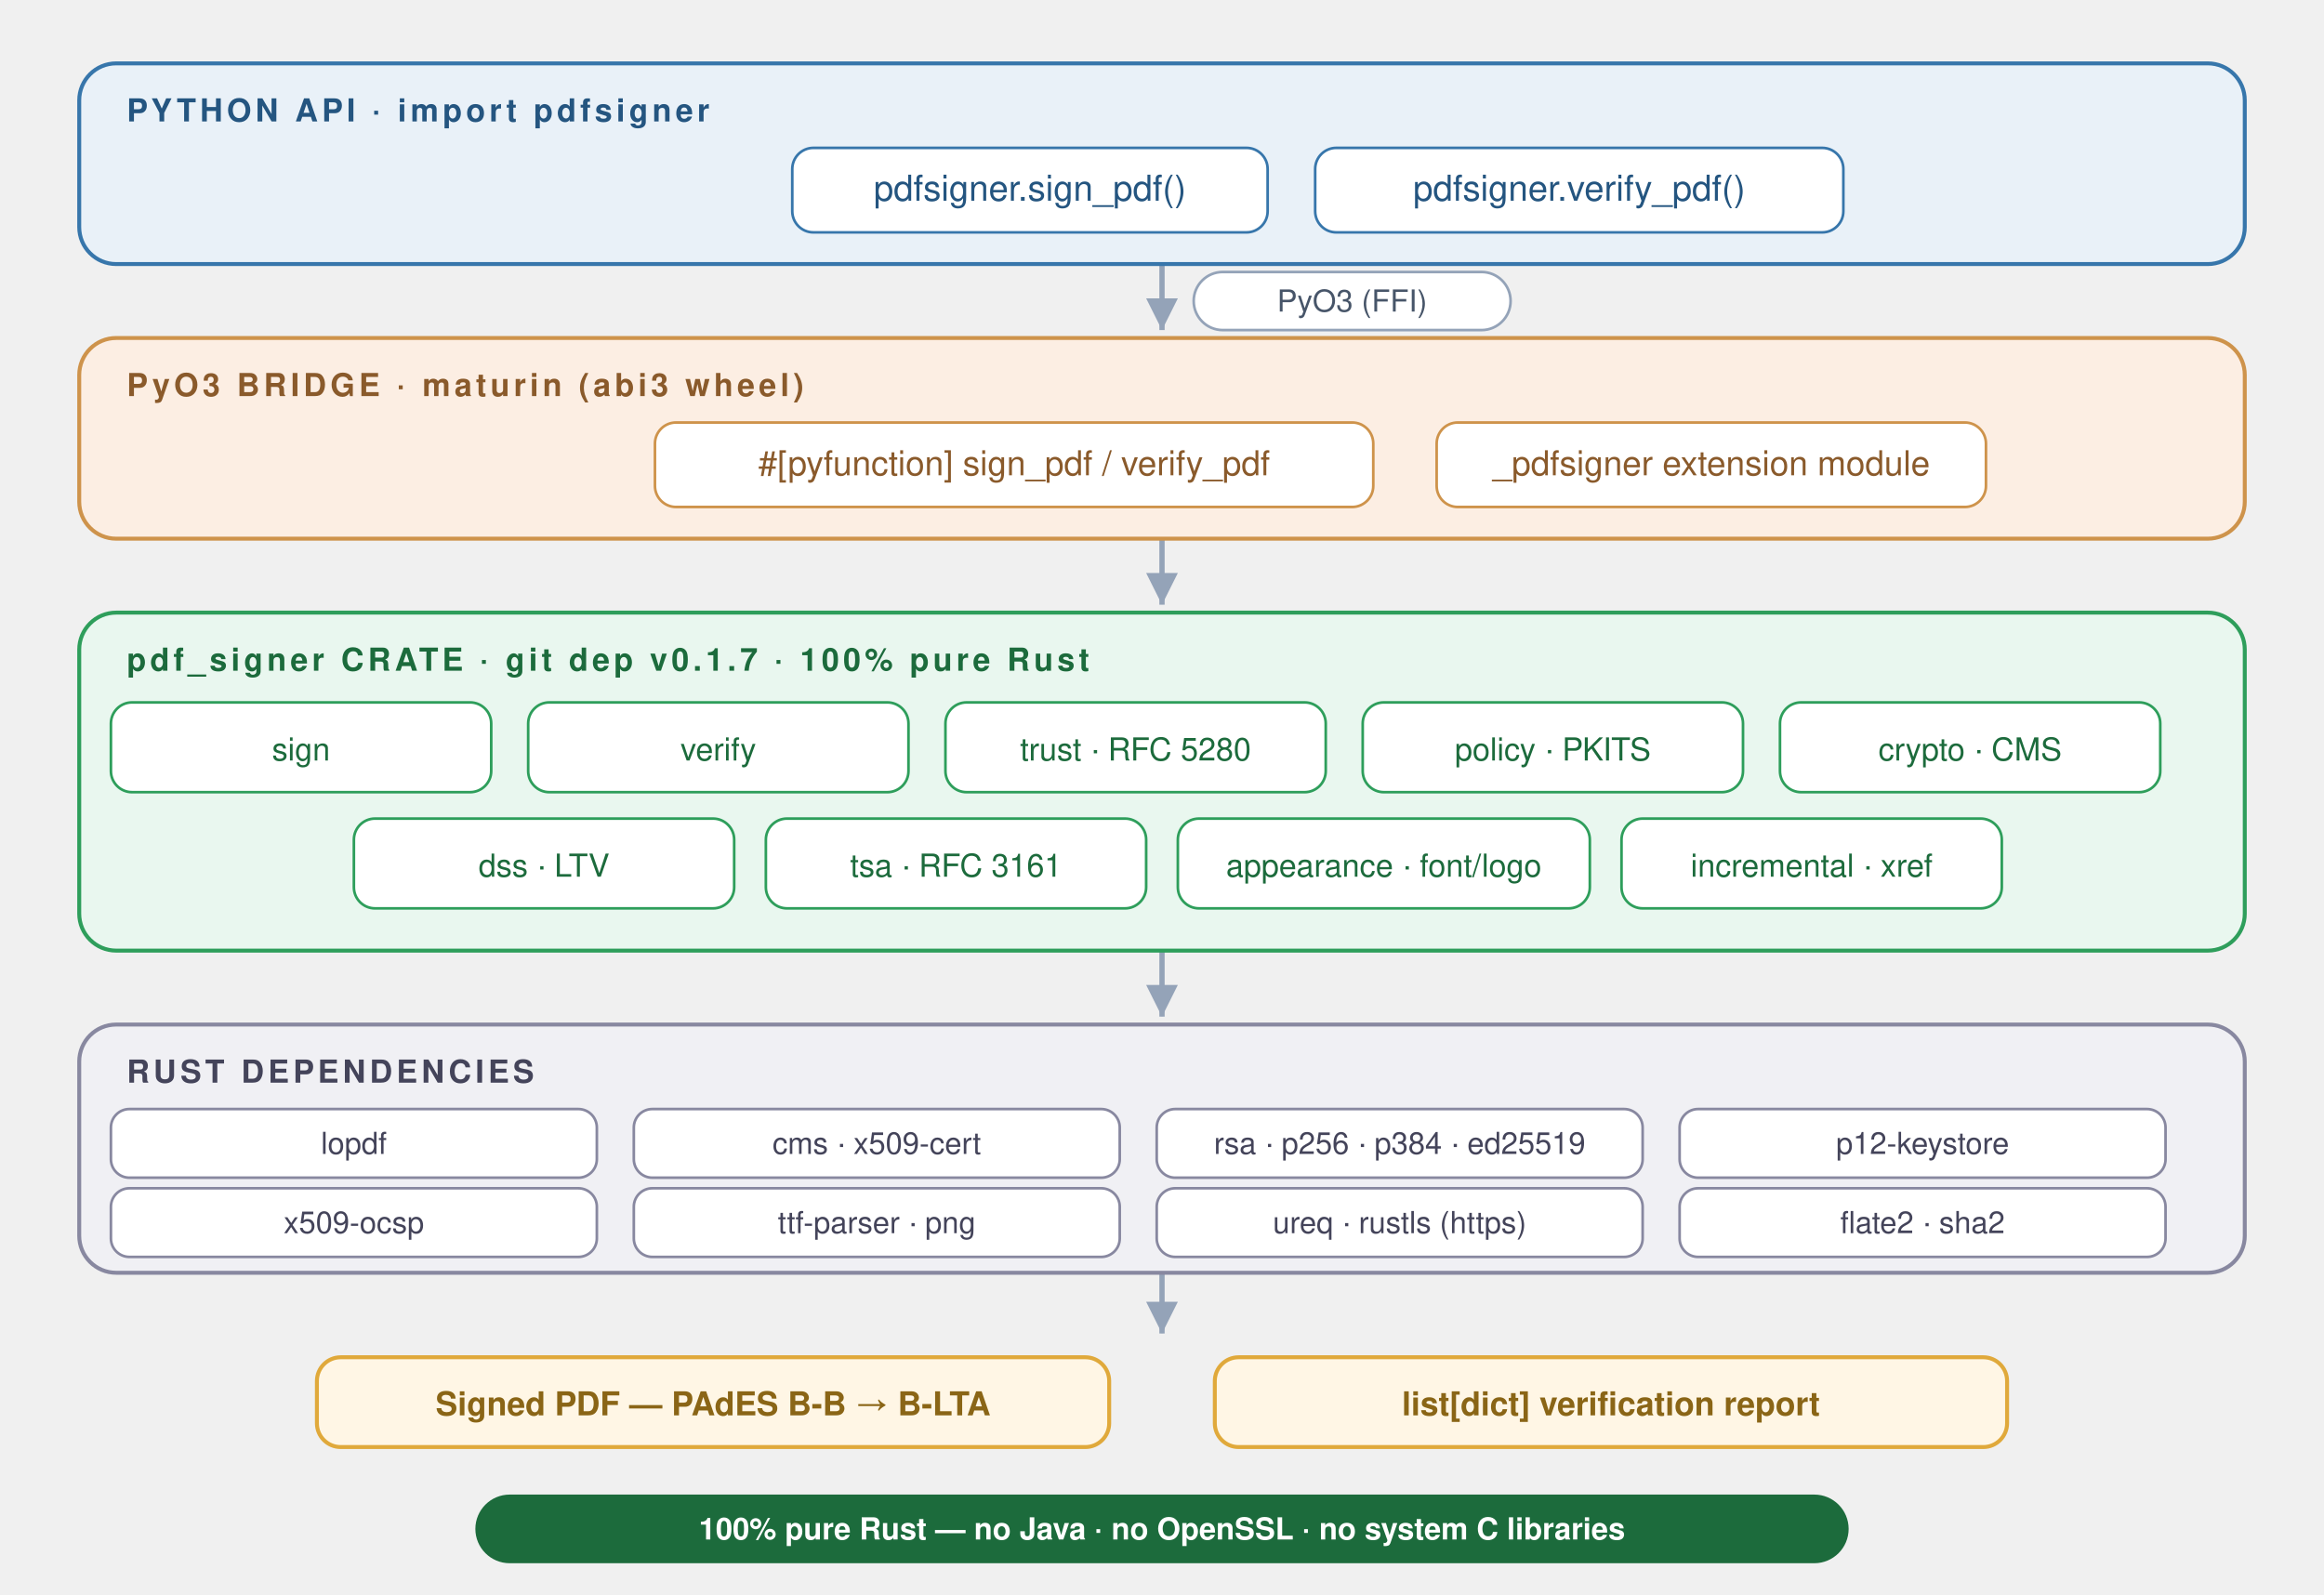
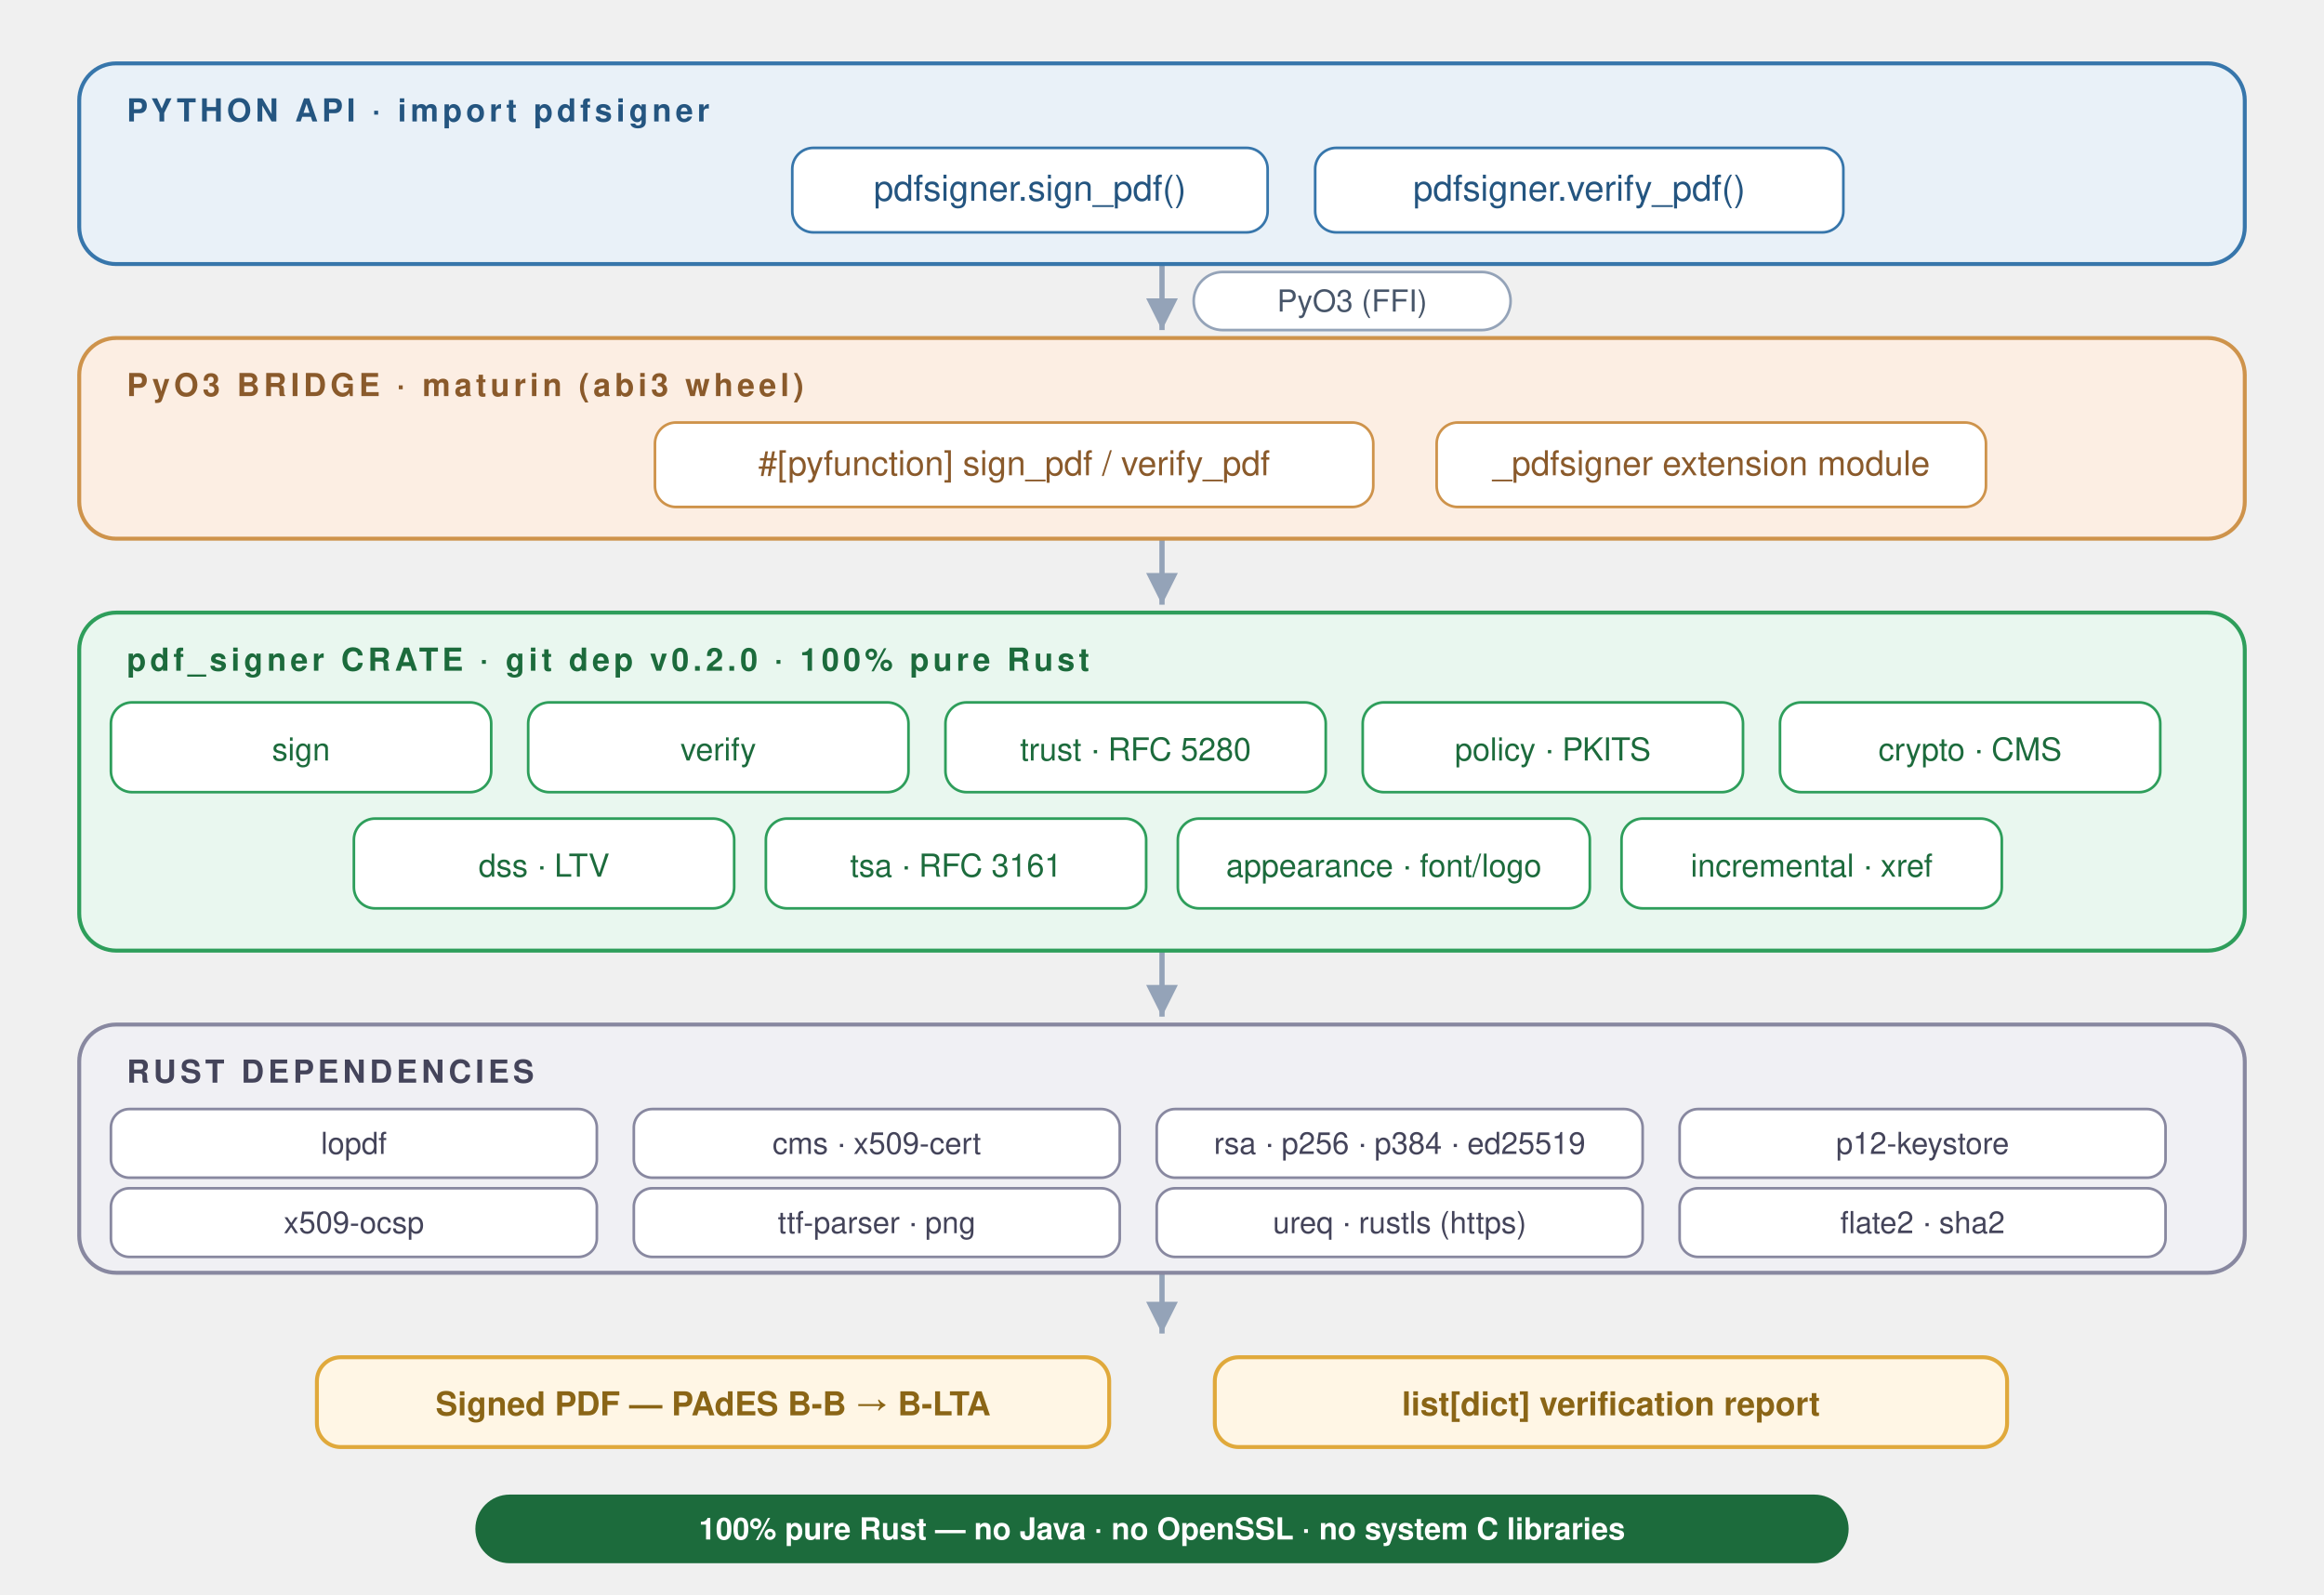
<svg xmlns="http://www.w3.org/2000/svg" viewBox="0 0 880 604" width="880" height="604" role="img" aria-label="pdfsigner (Python) architecture: the Python API (sign_pdf / verify_pdf) calls a PyO3 extension module, which links the pure-Rust pdf_signer crate and its dependencies, producing PAdES-signed PDFs and verification reports.">
  <defs>
    <marker id="arrow" markerWidth="10" markerHeight="10" refX="6" refY="3" orient="auto" markerUnits="strokeWidth">
      <path d="M0,0 L6,3 L0,6 Z" fill="#94a3b8" />
    </marker>
  </defs>
  <g font-family="ui-sans-serif, -apple-system, Segoe UI, Helvetica, Arial, sans-serif">
    <g stroke="#94a3b8" stroke-width="2" marker-end="url(#arrow)">
      <line x1="440" y1="100" x2="440" y2="125" />
      <line x1="440" y1="204" x2="440" y2="229" />
      <line x1="440" y1="360" x2="440" y2="385" />
      <line x1="440" y1="482" x2="440" y2="505" />
    </g>
    <rect x="30" y="24" width="820" height="76" rx="14" fill="#E9F1F8" stroke="#3776AB" stroke-width="1.5" />
    <text x="48" y="46" font-size="12" font-weight="700" letter-spacing="1.5" fill="#245580">PYTHON API  ·  import pdfsigner</text>
    <g font-size="13.5" fill="#245580" text-anchor="middle">
      <rect x="300" y="56" width="180" height="32" rx="8" fill="#ffffff" stroke="#3776AB" />
      <text x="390" y="76">pdfsigner.sign_pdf()</text>
      <rect x="498" y="56" width="200" height="32" rx="8" fill="#ffffff" stroke="#3776AB" />
      <text x="598" y="76">pdfsigner.verify_pdf()</text>
    </g>
    <rect x="452" y="103" width="120" height="22" rx="11" fill="#ffffff" stroke="#94a3b8" />
    <text x="512" y="118" font-size="11.5" fill="#475569" text-anchor="middle">PyO3 (FFI)</text>
    <rect x="30" y="128" width="820" height="76" rx="14" fill="#FCEEE3" stroke="#CE934B" stroke-width="1.5" />
    <text x="48" y="150" font-size="12" font-weight="700" letter-spacing="1.5" fill="#8A5A2B">PyO3 BRIDGE  ·  maturin (abi3 wheel)</text>
    <g font-size="13" fill="#8A5A2B" text-anchor="middle">
      <rect x="248" y="160" width="272" height="32" rx="8" fill="#ffffff" stroke="#CE934B" />
      <text x="384" y="180">#[pyfunction] sign_pdf / verify_pdf</text>
      <rect x="544" y="160" width="208" height="32" rx="8" fill="#ffffff" stroke="#CE934B" />
      <text x="648" y="180">_pdfsigner extension module</text>
    </g>
    <rect x="30" y="232" width="820" height="128" rx="14" fill="#E9F7EF" stroke="#2E9E5B" stroke-width="1.5" />
-     <text x="48" y="254" font-size="12" font-weight="700" letter-spacing="1.5" fill="#1C6B3C">pdf_signer CRATE  ·  git dep v0.1.7  ·  100% pure Rust</text>
+     <text x="48" y="254" font-size="12" font-weight="700" letter-spacing="1.5" fill="#1C6B3C">pdf_signer CRATE  ·  git dep v0.2.0  ·  100% pure Rust</text>
    <g font-size="12" fill="#1C6B3C" text-anchor="middle">
      <rect x="42" y="266" width="144" height="34" rx="8" fill="#ffffff" stroke="#2E9E5B" />
      <text x="114" y="288">sign</text>
      <rect x="200" y="266" width="144" height="34" rx="8" fill="#ffffff" stroke="#2E9E5B" />
      <text x="272" y="288">verify</text>
      <rect x="358" y="266" width="144" height="34" rx="8" fill="#ffffff" stroke="#2E9E5B" />
      <text x="430" y="288">trust · RFC 5280</text>
      <rect x="516" y="266" width="144" height="34" rx="8" fill="#ffffff" stroke="#2E9E5B" />
      <text x="588" y="288">policy · PKITS</text>
      <rect x="674" y="266" width="144" height="34" rx="8" fill="#ffffff" stroke="#2E9E5B" />
      <text x="746" y="288">crypto · CMS</text>
      <rect x="134" y="310" width="144" height="34" rx="8" fill="#ffffff" stroke="#2E9E5B" />
      <text x="206" y="332">dss · LTV</text>
      <rect x="290" y="310" width="144" height="34" rx="8" fill="#ffffff" stroke="#2E9E5B" />
      <text x="362" y="332">tsa · RFC 3161</text>
      <rect x="446" y="310" width="156" height="34" rx="8" fill="#ffffff" stroke="#2E9E5B" />
      <text x="524" y="332">appearance · font/logo</text>
      <rect x="614" y="310" width="144" height="34" rx="8" fill="#ffffff" stroke="#2E9E5B" />
      <text x="686" y="332">incremental · xref</text>
    </g>
    <rect x="30" y="388" width="820" height="94" rx="14" fill="#F0F0F4" stroke="#8888A0" stroke-width="1.5" />
    <text x="48" y="410" font-size="12" font-weight="700" letter-spacing="1.5" fill="#44445A">RUST DEPENDENCIES</text>
    <g font-size="11.5" fill="#44445A" text-anchor="middle">
      <rect x="42" y="420" width="184" height="26" rx="7" fill="#ffffff" stroke="#8888A0" />
      <text x="134" y="437">lopdf</text>
      <rect x="240" y="420" width="184" height="26" rx="7" fill="#ffffff" stroke="#8888A0" />
      <text x="332" y="437">cms · x509-cert</text>
      <rect x="438" y="420" width="184" height="26" rx="7" fill="#ffffff" stroke="#8888A0" />
      <text x="530" y="437">rsa · p256 · p384 · ed25519</text>
      <rect x="636" y="420" width="184" height="26" rx="7" fill="#ffffff" stroke="#8888A0" />
      <text x="728" y="437">p12-keystore</text>
      <rect x="42" y="450" width="184" height="26" rx="7" fill="#ffffff" stroke="#8888A0" />
      <text x="134" y="467">x509-ocsp</text>
      <rect x="240" y="450" width="184" height="26" rx="7" fill="#ffffff" stroke="#8888A0" />
      <text x="332" y="467">ttf-parser · png</text>
      <rect x="438" y="450" width="184" height="26" rx="7" fill="#ffffff" stroke="#8888A0" />
      <text x="530" y="467">ureq · rustls (https)</text>
      <rect x="636" y="450" width="184" height="26" rx="7" fill="#ffffff" stroke="#8888A0" />
      <text x="728" y="467">flate2 · sha2</text>
    </g>
    <g font-size="12.5" text-anchor="middle">
      <rect x="120" y="514" width="300" height="34" rx="9" fill="#FFF6E5" stroke="#E0A93B" stroke-width="1.5" />
      <text x="270" y="536" fill="#8A6516" font-weight="600">Signed PDF — PAdES B-B → B-LTA</text>
      <rect x="460" y="514" width="300" height="34" rx="9" fill="#FFF6E5" stroke="#E0A93B" stroke-width="1.5" />
      <text x="610" y="536" fill="#8A6516" font-weight="600">list[dict] verification report</text>
    </g>
    <rect x="180" y="566" width="520" height="26" rx="13" fill="#1C6B3C" />
    <text x="440" y="583" font-size="11.5" fill="#ffffff" text-anchor="middle" font-weight="600">100% pure Rust — no Java · no OpenSSL · no system C libraries</text>
  </g>
</svg>
